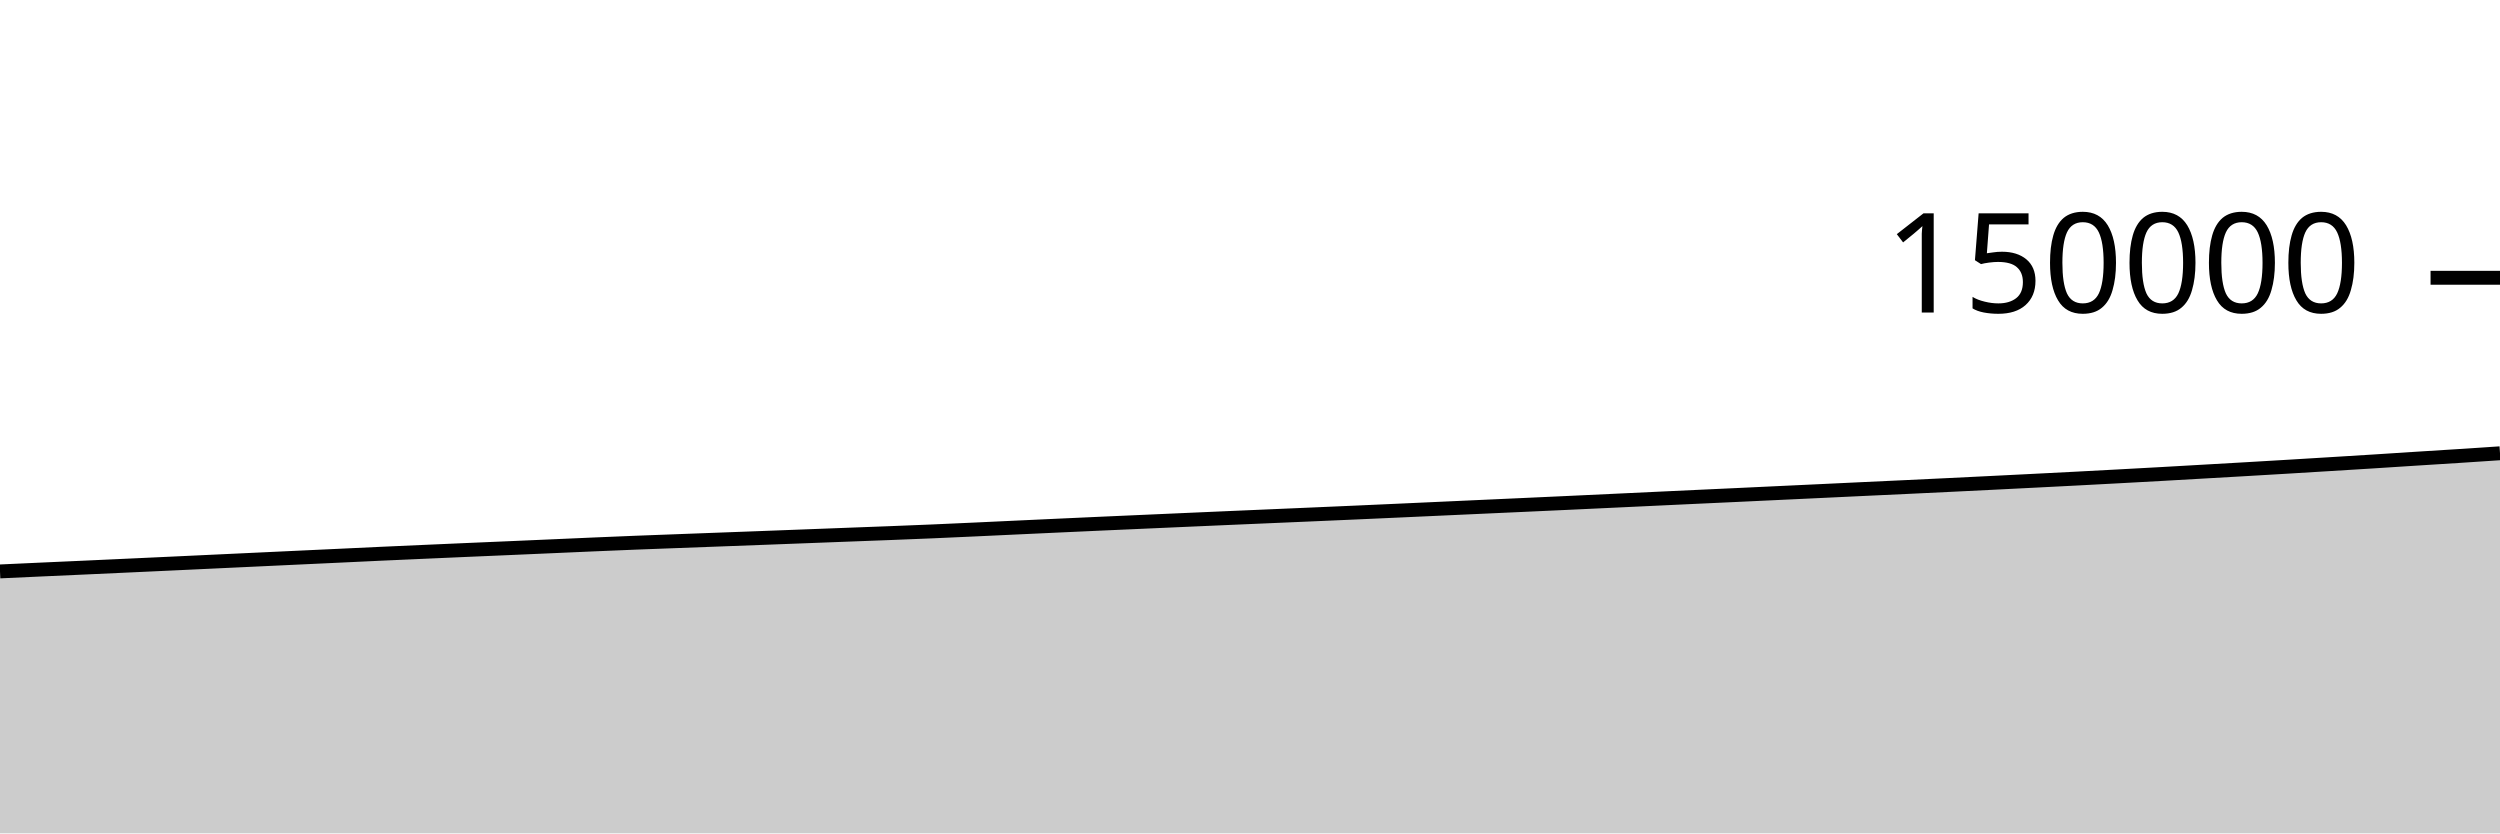
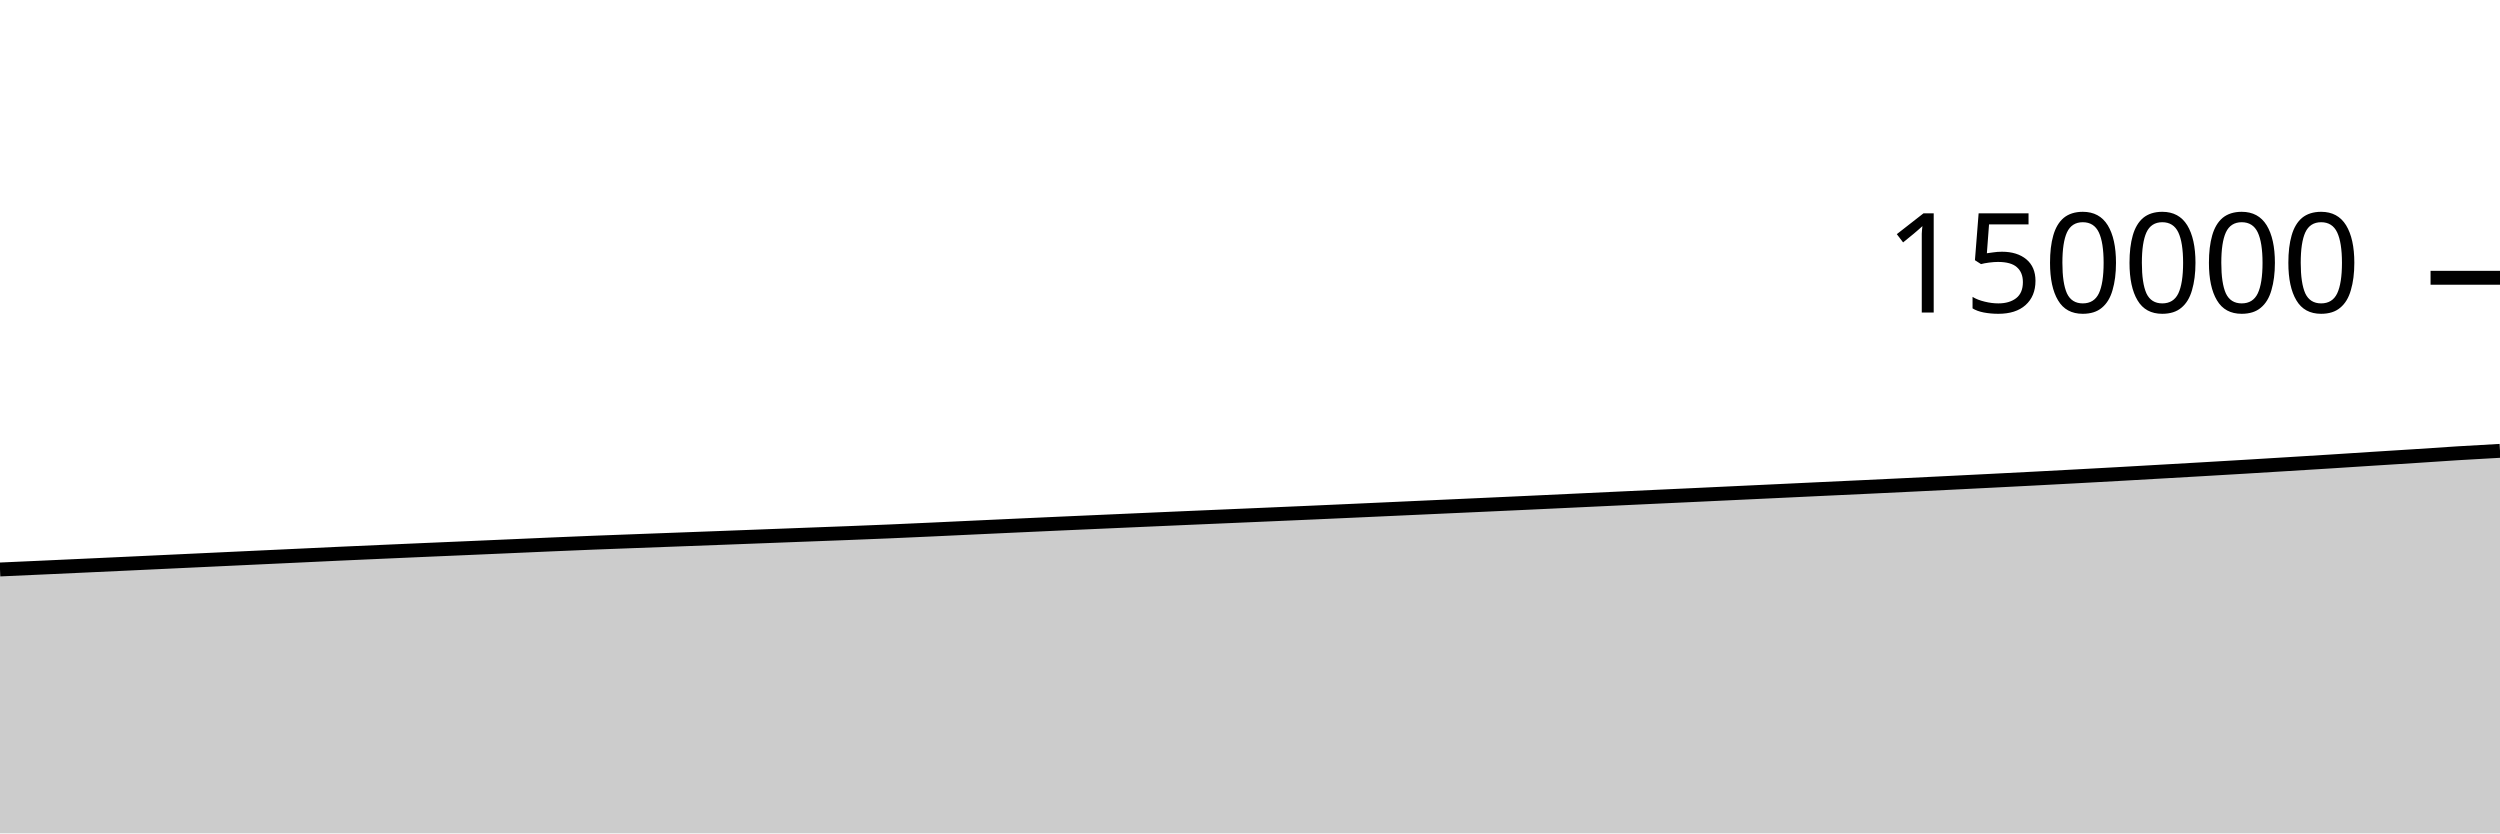
<svg xmlns="http://www.w3.org/2000/svg" viewBox="0 0 180 60">
  <g transform="translate(0,20)">
-     <path class="area" fill="rgba(0, 0, 0, 0.2)" d="M0,21.142C1.017,21.095,2.034,21.048,3.051,21.002C4.068,20.956,5.085,20.911,6.102,20.865C7.119,20.818,8.136,20.772,9.153,20.725C10.169,20.679,11.186,20.631,12.203,20.584C13.22,20.536,14.237,20.488,15.254,20.441C16.271,20.393,17.288,20.345,18.305,20.298C19.322,20.25,20.339,20.203,21.356,20.155C22.373,20.108,23.39,20.061,24.407,20.013C25.424,19.965,26.441,19.915,27.458,19.869C28.475,19.822,29.492,19.777,30.508,19.733C31.525,19.688,32.542,19.643,33.559,19.599C34.576,19.555,35.593,19.512,36.61,19.468C37.627,19.424,38.644,19.38,39.661,19.335C40.678,19.291,41.695,19.244,42.712,19.201C43.729,19.157,44.746,19.114,45.763,19.074C46.78,19.034,47.797,18.998,48.814,18.959C49.831,18.921,50.847,18.883,51.864,18.845C52.881,18.807,53.898,18.77,54.915,18.731C55.932,18.693,56.949,18.654,57.966,18.615C58.983,18.577,60,18.538,61.017,18.499C62.034,18.461,63.051,18.424,64.068,18.384C65.085,18.344,66.102,18.304,67.119,18.261C68.136,18.217,69.153,18.171,70.169,18.124C71.186,18.077,72.203,18.029,73.22,17.981C74.237,17.934,75.254,17.887,76.271,17.84C77.288,17.793,78.305,17.747,79.322,17.701C80.339,17.655,81.356,17.611,82.373,17.566C83.39,17.521,84.407,17.475,85.424,17.431C86.441,17.386,87.458,17.341,88.475,17.297C89.492,17.253,90.508,17.21,91.525,17.166C92.542,17.122,93.559,17.079,94.576,17.035C95.593,16.991,96.61,16.947,97.627,16.902C98.644,16.857,99.661,16.81,100.678,16.765C101.695,16.719,102.712,16.672,103.729,16.626C104.746,16.58,105.763,16.534,106.78,16.487C107.797,16.441,108.814,16.396,109.831,16.349C110.847,16.303,111.864,16.257,112.881,16.209C113.898,16.162,114.915,16.114,115.932,16.066C116.949,16.018,117.966,15.969,118.983,15.922C120,15.874,121.017,15.827,122.034,15.779C123.051,15.732,124.068,15.685,125.085,15.638C126.102,15.59,127.119,15.542,128.136,15.494C129.153,15.446,130.169,15.399,131.186,15.351C132.203,15.303,133.22,15.254,134.237,15.206C135.254,15.158,136.271,15.112,137.288,15.064C138.305,15.016,139.322,14.967,140.339,14.918C141.356,14.869,142.373,14.818,143.39,14.768C144.407,14.718,145.424,14.667,146.441,14.615C147.458,14.564,148.475,14.512,149.492,14.459C150.508,14.406,151.525,14.352,152.542,14.297C153.559,14.242,154.576,14.187,155.593,14.13C156.61,14.074,157.627,14.014,158.644,13.956C159.661,13.898,160.678,13.841,161.695,13.781C162.712,13.722,163.729,13.662,164.746,13.601C165.763,13.54,166.78,13.477,167.797,13.415C168.814,13.353,169.831,13.291,170.847,13.227C171.864,13.163,172.881,13.095,173.898,13.03C174.915,12.966,175.932,12.904,176.949,12.838C177.966,12.772,178.983,12.704,180,12.636L180,40C178.983,40,177.966,40,176.949,40C175.932,40,174.915,40,173.898,40C172.881,40,171.864,40,170.847,40C169.831,40,168.814,40,167.797,40C166.78,40,165.763,40,164.746,40C163.729,40,162.712,40,161.695,40C160.678,40,159.661,40,158.644,40C157.627,40,156.61,40,155.593,40C154.576,40,153.559,40,152.542,40C151.525,40,150.508,40,149.492,40C148.475,40,147.458,40,146.441,40C145.424,40,144.407,40,143.39,40C142.373,40,141.356,40,140.339,40C139.322,40,138.305,40,137.288,40C136.271,40,135.254,40,134.237,40C133.22,40,132.203,40,131.186,40C130.169,40,129.153,40,128.136,40C127.119,40,126.102,40,125.085,40C124.068,40,123.051,40,122.034,40C121.017,40,120,40,118.983,40C117.966,40,116.949,40,115.932,40C114.915,40,113.898,40,112.881,40C111.864,40,110.847,40,109.831,40C108.814,40,107.797,40,106.78,40C105.763,40,104.746,40,103.729,40C102.712,40,101.695,40,100.678,40C99.661,40,98.644,40,97.627,40C96.61,40,95.593,40,94.576,40C93.559,40,92.542,40,91.525,40C90.508,40,89.492,40,88.475,40C87.458,40,86.441,40,85.424,40C84.407,40,83.39,40,82.373,40C81.356,40,80.339,40,79.322,40C78.305,40,77.288,40,76.271,40C75.254,40,74.237,40,73.22,40C72.203,40,71.186,40,70.169,40C69.153,40,68.136,40,67.119,40C66.102,40,65.085,40,64.068,40C63.051,40,62.034,40,61.017,40C60,40,58.983,40,57.966,40C56.949,40,55.932,40,54.915,40C53.898,40,52.881,40,51.864,40C50.847,40,49.831,40,48.814,40C47.797,40,46.78,40,45.763,40C44.746,40,43.729,40,42.712,40C41.695,40,40.678,40,39.661,40C38.644,40,37.627,40,36.61,40C35.593,40,34.576,40,33.559,40C32.542,40,31.525,40,30.508,40C29.492,40,28.475,40,27.458,40C26.441,40,25.424,40,24.407,40C23.39,40,22.373,40,21.356,40C20.339,40,19.322,40,18.305,40C17.288,40,16.271,40,15.254,40C14.237,40,13.22,40,12.203,40C11.186,40,10.169,40,9.153,40C8.136,40,7.119,40,6.102,40C5.085,40,4.068,40,3.051,40C2.034,40,1.017,40,0,40Z" />
-     <path class="line" stroke="black" fill="none" d="M0,21.142C1.017,21.095,2.034,21.048,3.051,21.002C4.068,20.956,5.085,20.911,6.102,20.865C7.119,20.818,8.136,20.772,9.153,20.725C10.169,20.679,11.186,20.631,12.203,20.584C13.22,20.536,14.237,20.488,15.254,20.441C16.271,20.393,17.288,20.345,18.305,20.298C19.322,20.25,20.339,20.203,21.356,20.155C22.373,20.108,23.39,20.061,24.407,20.013C25.424,19.965,26.441,19.915,27.458,19.869C28.475,19.822,29.492,19.777,30.508,19.733C31.525,19.688,32.542,19.643,33.559,19.599C34.576,19.555,35.593,19.512,36.61,19.468C37.627,19.424,38.644,19.38,39.661,19.335C40.678,19.291,41.695,19.244,42.712,19.201C43.729,19.157,44.746,19.114,45.763,19.074C46.78,19.034,47.797,18.998,48.814,18.959C49.831,18.921,50.847,18.883,51.864,18.845C52.881,18.807,53.898,18.77,54.915,18.731C55.932,18.693,56.949,18.654,57.966,18.615C58.983,18.577,60,18.538,61.017,18.499C62.034,18.461,63.051,18.424,64.068,18.384C65.085,18.344,66.102,18.304,67.119,18.261C68.136,18.217,69.153,18.171,70.169,18.124C71.186,18.077,72.203,18.029,73.22,17.981C74.237,17.934,75.254,17.887,76.271,17.84C77.288,17.793,78.305,17.747,79.322,17.701C80.339,17.655,81.356,17.611,82.373,17.566C83.39,17.521,84.407,17.475,85.424,17.431C86.441,17.386,87.458,17.341,88.475,17.297C89.492,17.253,90.508,17.21,91.525,17.166C92.542,17.122,93.559,17.079,94.576,17.035C95.593,16.991,96.61,16.947,97.627,16.902C98.644,16.857,99.661,16.81,100.678,16.765C101.695,16.719,102.712,16.672,103.729,16.626C104.746,16.58,105.763,16.534,106.78,16.487C107.797,16.441,108.814,16.396,109.831,16.349C110.847,16.303,111.864,16.257,112.881,16.209C113.898,16.162,114.915,16.114,115.932,16.066C116.949,16.018,117.966,15.969,118.983,15.922C120,15.874,121.017,15.827,122.034,15.779C123.051,15.732,124.068,15.685,125.085,15.638C126.102,15.59,127.119,15.542,128.136,15.494C129.153,15.446,130.169,15.399,131.186,15.351C132.203,15.303,133.22,15.254,134.237,15.206C135.254,15.158,136.271,15.112,137.288,15.064C138.305,15.016,139.322,14.967,140.339,14.918C141.356,14.869,142.373,14.818,143.39,14.768C144.407,14.718,145.424,14.667,146.441,14.615C147.458,14.564,148.475,14.512,149.492,14.459C150.508,14.406,151.525,14.352,152.542,14.297C153.559,14.242,154.576,14.187,155.593,14.13C156.61,14.074,157.627,14.014,158.644,13.956C159.661,13.898,160.678,13.841,161.695,13.781C162.712,13.722,163.729,13.662,164.746,13.601C165.763,13.54,166.78,13.477,167.797,13.415C168.814,13.353,169.831,13.291,170.847,13.227C171.864,13.163,172.881,13.095,173.898,13.03C174.915,12.966,175.932,12.904,176.949,12.838C177.966,12.772,178.983,12.704,180,12.636" />
+     <path class="area" fill="rgba(0, 0, 0, 0.2)" d="M0,21.002C1.017,20.956,2.034,20.911,3.051,20.865C4.068,20.818,5.085,20.772,6.102,20.725C7.119,20.679,8.136,20.631,9.153,20.584C10.169,20.536,11.186,20.488,12.203,20.441C13.22,20.393,14.237,20.345,15.254,20.298C16.271,20.25,17.288,20.203,18.305,20.155C19.322,20.108,20.339,20.061,21.356,20.013C22.373,19.965,23.39,19.915,24.407,19.869C25.424,19.822,26.441,19.777,27.458,19.733C28.475,19.688,29.492,19.643,30.508,19.599C31.525,19.555,32.542,19.512,33.559,19.468C34.576,19.424,35.593,19.38,36.61,19.335C37.627,19.291,38.644,19.244,39.661,19.201C40.678,19.157,41.695,19.114,42.712,19.074C43.729,19.034,44.746,18.998,45.763,18.959C46.78,18.921,47.797,18.883,48.814,18.845C49.831,18.807,50.847,18.77,51.864,18.731C52.881,18.693,53.898,18.654,54.915,18.615C55.932,18.577,56.949,18.538,57.966,18.499C58.983,18.461,60,18.424,61.017,18.384C62.034,18.344,63.051,18.304,64.068,18.261C65.085,18.217,66.102,18.171,67.119,18.124C68.136,18.077,69.153,18.029,70.169,17.981C71.186,17.934,72.203,17.887,73.22,17.84C74.237,17.793,75.254,17.747,76.271,17.701C77.288,17.655,78.305,17.611,79.322,17.566C80.339,17.521,81.356,17.475,82.373,17.431C83.39,17.386,84.407,17.341,85.424,17.297C86.441,17.253,87.458,17.21,88.475,17.166C89.492,17.122,90.508,17.079,91.525,17.035C92.542,16.991,93.559,16.947,94.576,16.902C95.593,16.857,96.61,16.81,97.627,16.765C98.644,16.719,99.661,16.672,100.678,16.626C101.695,16.58,102.712,16.534,103.729,16.487C104.746,16.441,105.763,16.396,106.78,16.349C107.797,16.303,108.814,16.257,109.831,16.209C110.847,16.162,111.864,16.114,112.881,16.066C113.898,16.018,114.915,15.969,115.932,15.922C116.949,15.874,117.966,15.827,118.983,15.779C120,15.732,121.017,15.685,122.034,15.638C123.051,15.59,124.068,15.542,125.085,15.494C126.102,15.446,127.119,15.399,128.136,15.351C129.153,15.303,130.169,15.254,131.186,15.206C132.203,15.158,133.22,15.112,134.237,15.064C135.254,15.016,136.271,14.967,137.288,14.918C138.305,14.869,139.322,14.818,140.339,14.768C141.356,14.718,142.373,14.667,143.39,14.615C144.407,14.564,145.424,14.512,146.441,14.459C147.458,14.406,148.475,14.352,149.492,14.297C150.508,14.242,151.525,14.187,152.542,14.13C153.559,14.074,154.576,14.014,155.593,13.956C156.61,13.898,157.627,13.841,158.644,13.781C159.661,13.722,160.678,13.662,161.695,13.601C162.712,13.54,163.729,13.477,164.746,13.415C165.763,13.353,166.78,13.291,167.797,13.227C168.814,13.163,169.831,13.095,170.847,13.03C171.864,12.966,172.881,12.904,173.898,12.838C174.915,12.772,175.932,12.699,176.949,12.636C177.966,12.573,178.983,12.517,180,12.461L180,40C178.983,40,177.966,40,176.949,40C175.932,40,174.915,40,173.898,40C172.881,40,171.864,40,170.847,40C169.831,40,168.814,40,167.797,40C166.78,40,165.763,40,164.746,40C163.729,40,162.712,40,161.695,40C160.678,40,159.661,40,158.644,40C157.627,40,156.61,40,155.593,40C154.576,40,153.559,40,152.542,40C151.525,40,150.508,40,149.492,40C148.475,40,147.458,40,146.441,40C145.424,40,144.407,40,143.39,40C142.373,40,141.356,40,140.339,40C139.322,40,138.305,40,137.288,40C136.271,40,135.254,40,134.237,40C133.22,40,132.203,40,131.186,40C130.169,40,129.153,40,128.136,40C127.119,40,126.102,40,125.085,40C124.068,40,123.051,40,122.034,40C121.017,40,120,40,118.983,40C117.966,40,116.949,40,115.932,40C114.915,40,113.898,40,112.881,40C111.864,40,110.847,40,109.831,40C108.814,40,107.797,40,106.78,40C105.763,40,104.746,40,103.729,40C102.712,40,101.695,40,100.678,40C99.661,40,98.644,40,97.627,40C96.61,40,95.593,40,94.576,40C93.559,40,92.542,40,91.525,40C90.508,40,89.492,40,88.475,40C87.458,40,86.441,40,85.424,40C84.407,40,83.39,40,82.373,40C81.356,40,80.339,40,79.322,40C78.305,40,77.288,40,76.271,40C75.254,40,74.237,40,73.22,40C72.203,40,71.186,40,70.169,40C69.153,40,68.136,40,67.119,40C66.102,40,65.085,40,64.068,40C63.051,40,62.034,40,61.017,40C60,40,58.983,40,57.966,40C56.949,40,55.932,40,54.915,40C53.898,40,52.881,40,51.864,40C50.847,40,49.831,40,48.814,40C47.797,40,46.78,40,45.763,40C44.746,40,43.729,40,42.712,40C41.695,40,40.678,40,39.661,40C38.644,40,37.627,40,36.61,40C35.593,40,34.576,40,33.559,40C32.542,40,31.525,40,30.508,40C29.492,40,28.475,40,27.458,40C26.441,40,25.424,40,24.407,40C23.39,40,22.373,40,21.356,40C20.339,40,19.322,40,18.305,40C17.288,40,16.271,40,15.254,40C14.237,40,13.22,40,12.203,40C11.186,40,10.169,40,9.153,40C8.136,40,7.119,40,6.102,40C5.085,40,4.068,40,3.051,40C2.034,40,1.017,40,0,40Z" />
+     <path class="line" stroke="black" fill="none" d="M0,21.002C1.017,20.956,2.034,20.911,3.051,20.865C4.068,20.818,5.085,20.772,6.102,20.725C7.119,20.679,8.136,20.631,9.153,20.584C10.169,20.536,11.186,20.488,12.203,20.441C13.22,20.393,14.237,20.345,15.254,20.298C16.271,20.25,17.288,20.203,18.305,20.155C19.322,20.108,20.339,20.061,21.356,20.013C22.373,19.965,23.39,19.915,24.407,19.869C25.424,19.822,26.441,19.777,27.458,19.733C28.475,19.688,29.492,19.643,30.508,19.599C31.525,19.555,32.542,19.512,33.559,19.468C34.576,19.424,35.593,19.38,36.61,19.335C37.627,19.291,38.644,19.244,39.661,19.201C40.678,19.157,41.695,19.114,42.712,19.074C43.729,19.034,44.746,18.998,45.763,18.959C46.78,18.921,47.797,18.883,48.814,18.845C49.831,18.807,50.847,18.77,51.864,18.731C52.881,18.693,53.898,18.654,54.915,18.615C55.932,18.577,56.949,18.538,57.966,18.499C58.983,18.461,60,18.424,61.017,18.384C62.034,18.344,63.051,18.304,64.068,18.261C65.085,18.217,66.102,18.171,67.119,18.124C68.136,18.077,69.153,18.029,70.169,17.981C71.186,17.934,72.203,17.887,73.22,17.84C74.237,17.793,75.254,17.747,76.271,17.701C77.288,17.655,78.305,17.611,79.322,17.566C80.339,17.521,81.356,17.475,82.373,17.431C83.39,17.386,84.407,17.341,85.424,17.297C86.441,17.253,87.458,17.21,88.475,17.166C89.492,17.122,90.508,17.079,91.525,17.035C92.542,16.991,93.559,16.947,94.576,16.902C95.593,16.857,96.61,16.81,97.627,16.765C98.644,16.719,99.661,16.672,100.678,16.626C101.695,16.58,102.712,16.534,103.729,16.487C104.746,16.441,105.763,16.396,106.78,16.349C107.797,16.303,108.814,16.257,109.831,16.209C110.847,16.162,111.864,16.114,112.881,16.066C113.898,16.018,114.915,15.969,115.932,15.922C116.949,15.874,117.966,15.827,118.983,15.779C120,15.732,121.017,15.685,122.034,15.638C123.051,15.59,124.068,15.542,125.085,15.494C126.102,15.446,127.119,15.399,128.136,15.351C129.153,15.303,130.169,15.254,131.186,15.206C132.203,15.158,133.22,15.112,134.237,15.064C135.254,15.016,136.271,14.967,137.288,14.918C138.305,14.869,139.322,14.818,140.339,14.768C141.356,14.718,142.373,14.667,143.39,14.615C144.407,14.564,145.424,14.512,146.441,14.459C147.458,14.406,148.475,14.352,149.492,14.297C150.508,14.242,151.525,14.187,152.542,14.13C153.559,14.074,154.576,14.014,155.593,13.956C156.61,13.898,157.627,13.841,158.644,13.781C159.661,13.722,160.678,13.662,161.695,13.601C162.712,13.54,163.729,13.477,164.746,13.415C165.763,13.353,166.78,13.291,167.797,13.227C168.814,13.163,169.831,13.095,170.847,13.03C171.864,12.966,172.881,12.904,173.898,12.838C174.915,12.772,175.932,12.699,176.949,12.636C177.966,12.573,178.983,12.517,180,12.461" />
    <path class="axis-ceiling" stroke-width="1" stroke="black" fill="none" d="M175,0L180,0" />
    <text class="axis-ceiling-label" font-family="sans-serif" text-anchor="end" font-size="10px" x="170" y="2.5">150000</text>
  </g>
</svg>
